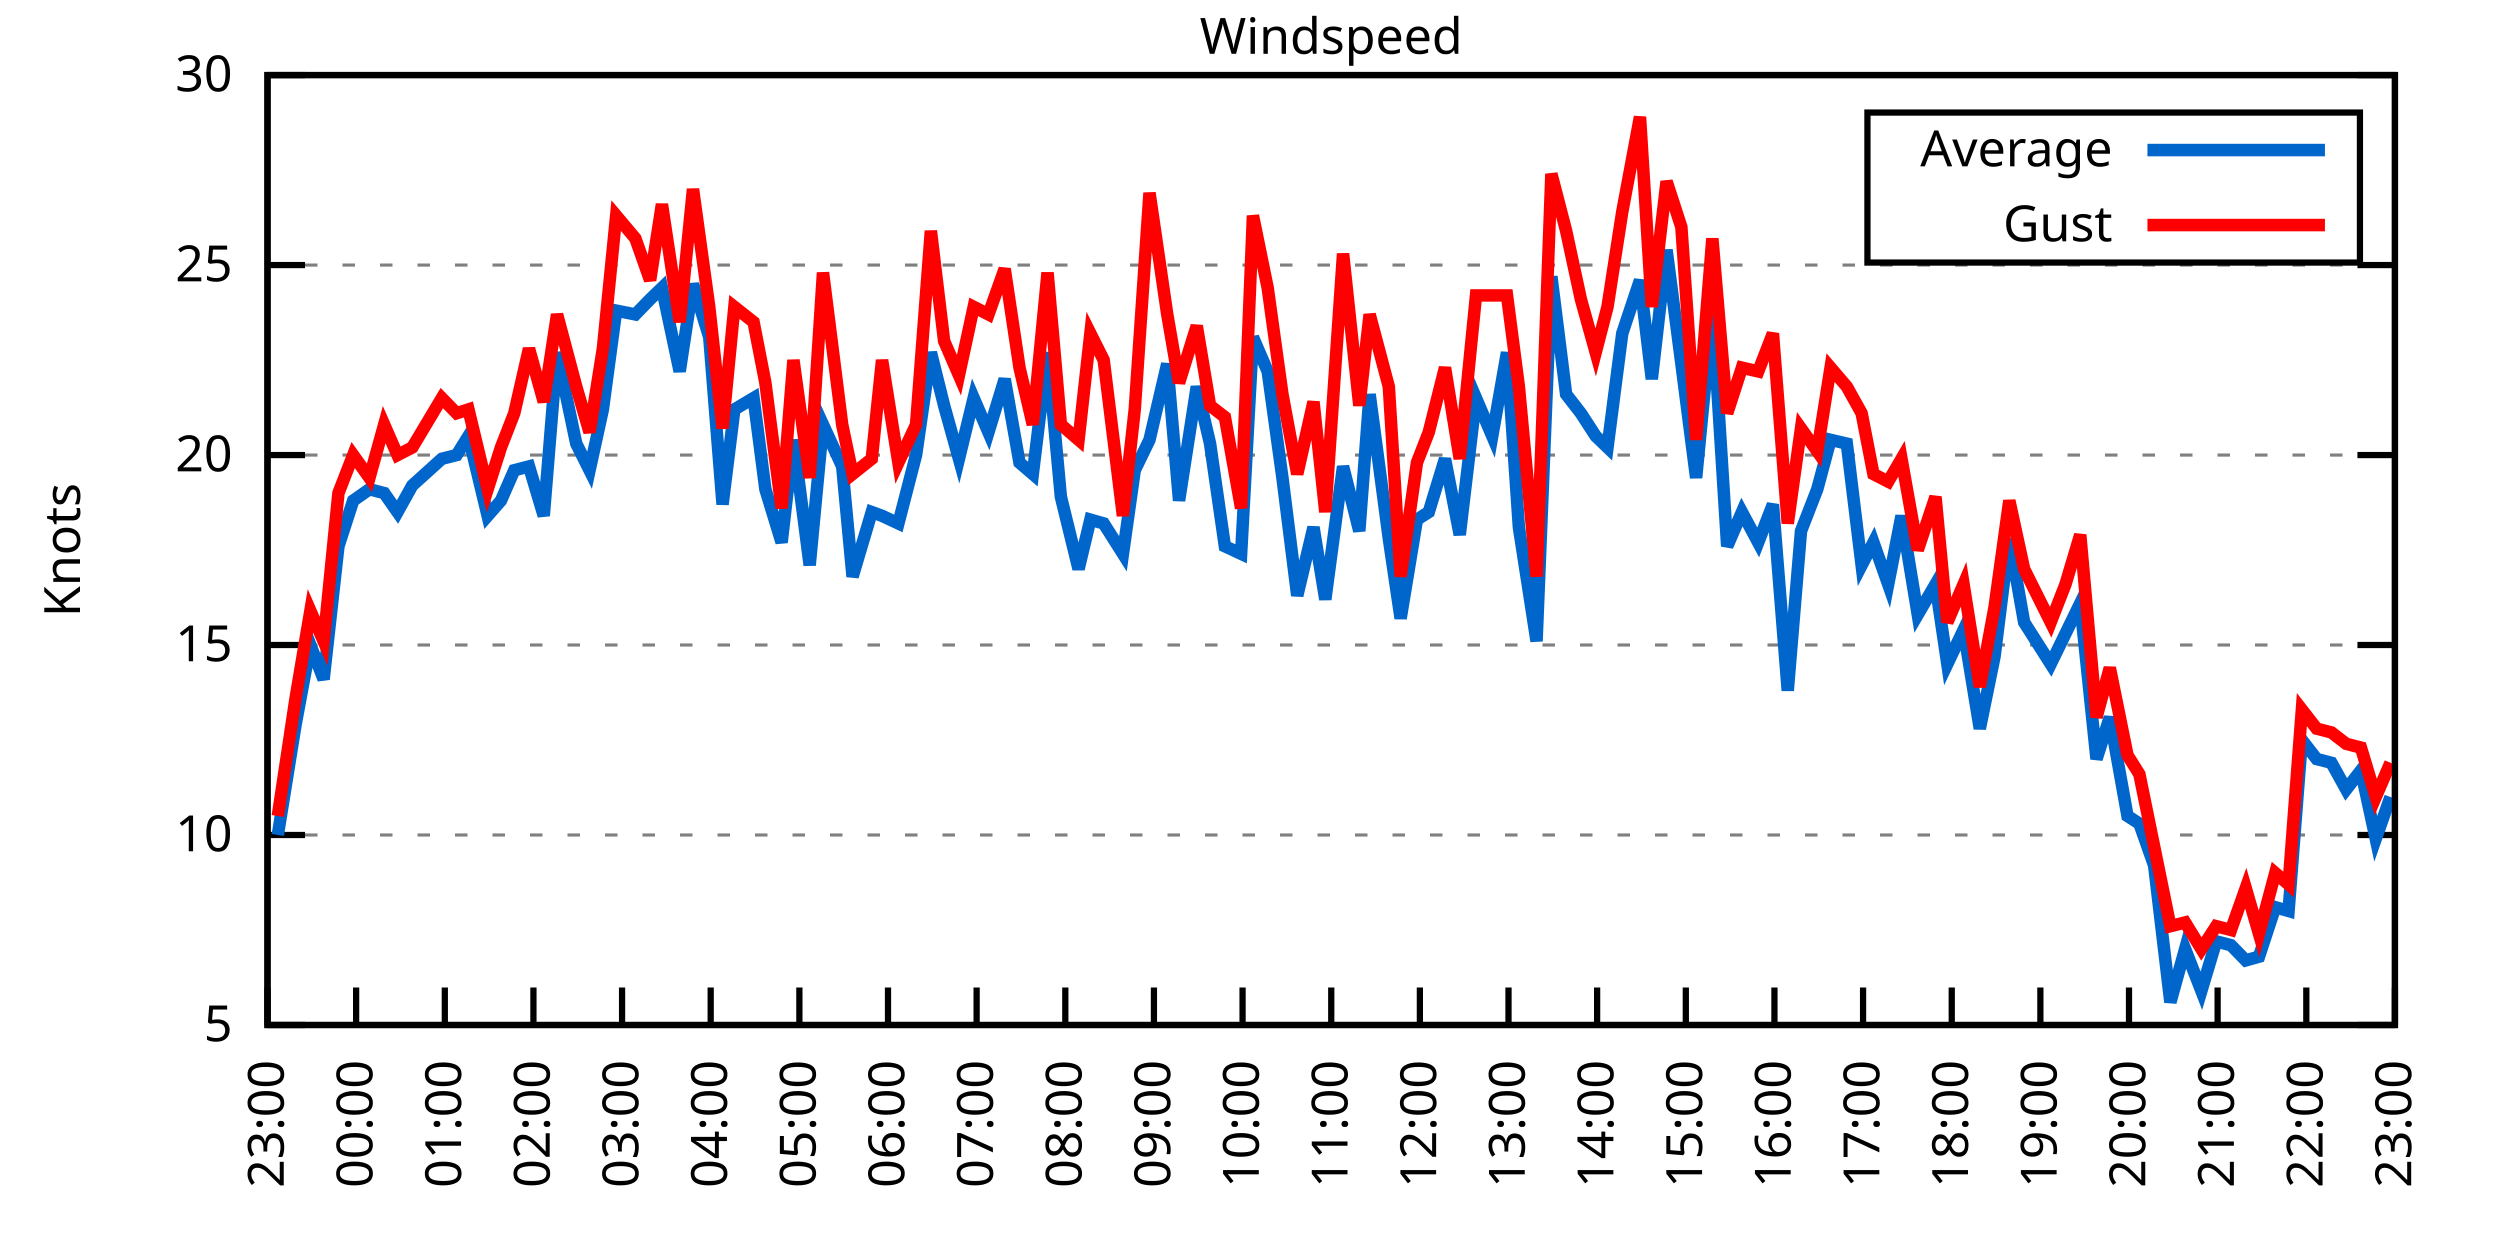
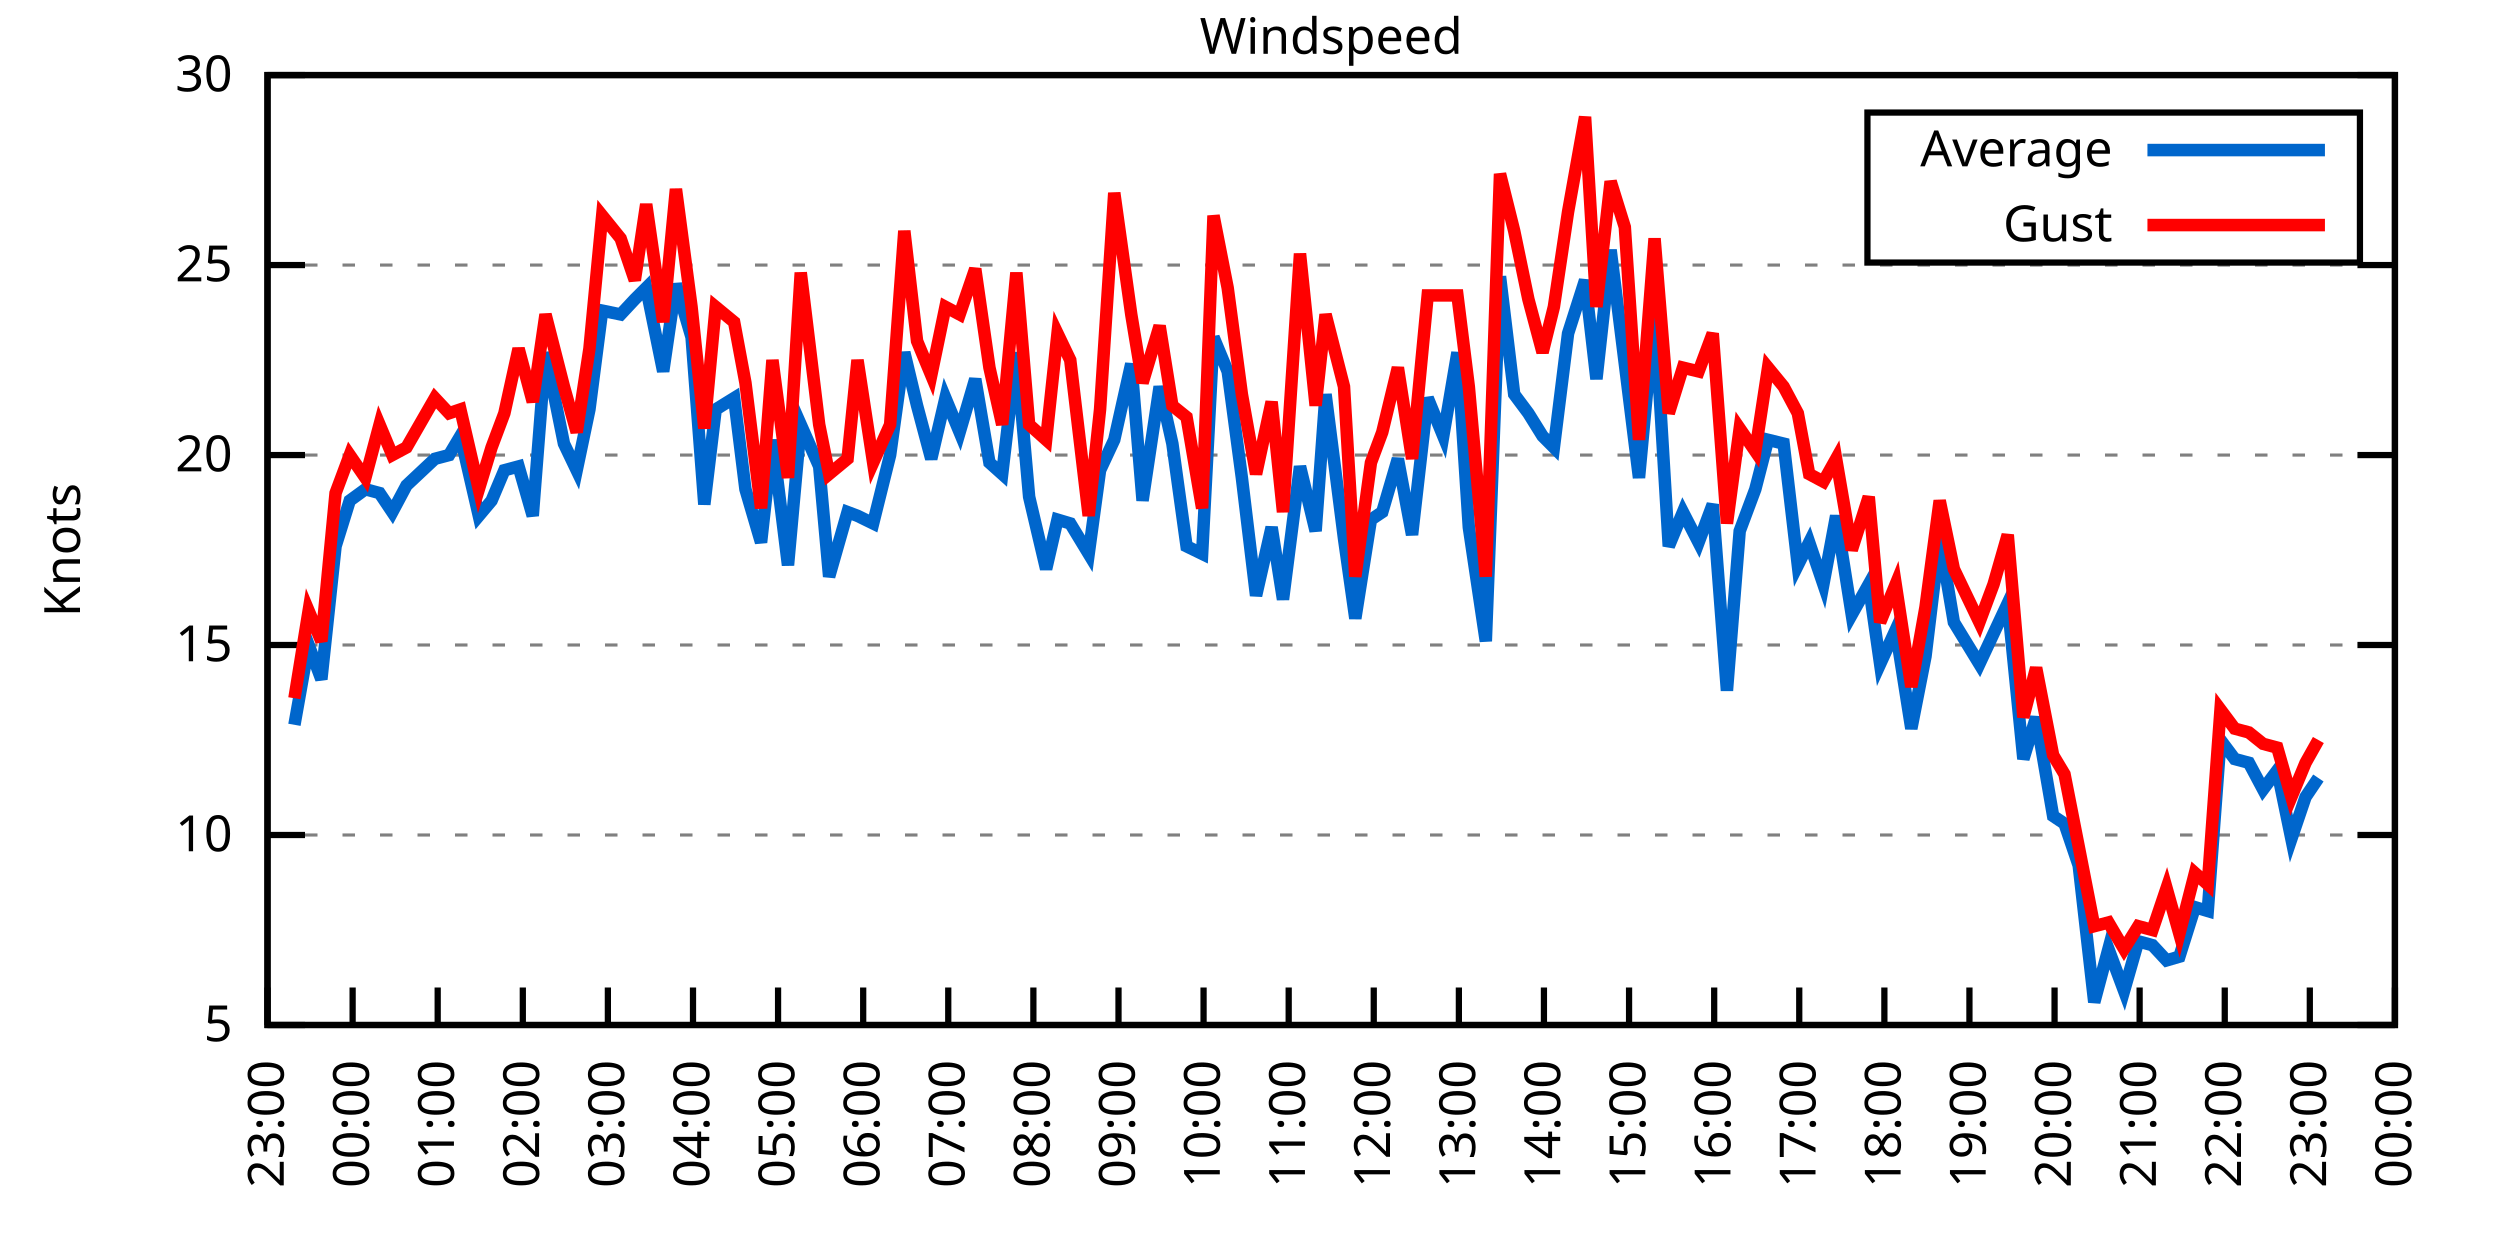
<svg xmlns="http://www.w3.org/2000/svg" xmlns:xlink="http://www.w3.org/1999/xlink" width="400" height="200" viewBox="0 0 400 200">
  <g id="gnuplot_canvas">
    <rect x="0" y="0" width="400" height="200" fill="none" />
    <defs>
      <circle id="gpDot" r="0.5" stroke-width="0.5" stroke="currentColor" />
      <path id="gpPt0" stroke-width="0.333" stroke="currentColor" d="M-1,0 h2 M0,-1 v2" />
      <path id="gpPt1" stroke-width="0.333" stroke="currentColor" d="M-1,-1 L1,1 M1,-1 L-1,1" />
      <path id="gpPt2" stroke-width="0.333" stroke="currentColor" d="M-1,0 L1,0 M0,-1 L0,1 M-1,-1 L1,1 M-1,1 L1,-1" />
      <rect id="gpPt3" stroke-width="0.333" stroke="currentColor" x="-1" y="-1" width="2" height="2" />
      <rect id="gpPt4" stroke-width="0.333" stroke="currentColor" fill="currentColor" x="-1" y="-1" width="2" height="2" />
      <circle id="gpPt5" stroke-width="0.333" stroke="currentColor" cx="0" cy="0" r="1" />
      <use xlink:href="#gpPt5" id="gpPt6" fill="currentColor" stroke="none" />
      <path id="gpPt7" stroke-width="0.333" stroke="currentColor" d="M0,-1.33 L-1.33,0.67 L1.33,0.67 z" />
      <use xlink:href="#gpPt7" id="gpPt8" fill="currentColor" stroke="none" />
      <use xlink:href="#gpPt7" id="gpPt9" stroke="currentColor" transform="rotate(180)" />
      <use xlink:href="#gpPt9" id="gpPt10" fill="currentColor" stroke="none" />
      <use xlink:href="#gpPt3" id="gpPt11" stroke="currentColor" transform="rotate(45)" />
      <use xlink:href="#gpPt11" id="gpPt12" fill="currentColor" stroke="none" />
      <path id="gpPt13" stroke-width="0.333" stroke="currentColor" d="M0,1.330 L1.265,0.411 L0.782,-1.067 L-0.782,-1.076 L-1.265,0.411 z" />
      <use xlink:href="#gpPt13" id="gpPt14" fill="currentColor" stroke="none" />
      <filter id="textbox" filterUnits="objectBoundingBox" x="0" y="0" height="1" width="1">
        <feFlood flood-color="white" flood-opacity="1" result="bgnd" />
        <feComposite in="SourceGraphic" in2="bgnd" operator="atop" />
      </filter>
      <filter id="greybox" filterUnits="objectBoundingBox" x="0" y="0" height="1" width="1">
        <feFlood flood-color="lightgrey" flood-opacity="1" result="grey" />
        <feComposite in="SourceGraphic" in2="grey" operator="atop" />
      </filter>
    </defs>
    <g fill="none" color="white" stroke="currentColor" stroke-width="1.00" stroke-linecap="butt" stroke-linejoin="miter">
</g>
    <g fill="none" color="black" stroke="currentColor" stroke-width="1.00" stroke-linecap="butt" stroke-linejoin="miter">
      <g stroke="none" shape-rendering="crispEdges">
        <polygon fill="rgb(255, 255, 255)" points="42.80,164.00 383.18,164.00 383.18,12.02 42.80,12.02 " />
      </g>
    </g>
    <g fill="none" color="black" stroke="currentColor" stroke-width="1.00" stroke-linecap="butt" stroke-linejoin="miter">
</g>
    <g fill="none" color="black" stroke="black" stroke-width="0.50" stroke-linecap="butt" stroke-linejoin="miter">
</g>
    <g fill="none" color="gray" stroke="currentColor" stroke-width="0.50" stroke-linecap="butt" stroke-linejoin="miter">
      <path stroke="gray" stroke-dasharray="2,4" class="gridline" d="M42.80,164.00 L383.19,164.00  " />
    </g>
    <g fill="none" color="gray" stroke="gray" stroke-width="1.00" stroke-linecap="butt" stroke-linejoin="miter">
</g>
    <g fill="none" color="black" stroke="currentColor" stroke-width="1.00" stroke-linecap="butt" stroke-linejoin="miter">
      <path stroke="black" d="M42.80,164.00 L48.80,164.00 M383.19,164.00 L377.19,164.00  " />
      <g transform="translate(37.20,166.60)" stroke="none" fill="black" font-family="Sans" font-size="8.00" text-anchor="end">
        <text>
          <tspan font-family="Sans"> 5</tspan>
        </text>
      </g>
    </g>
    <g fill="none" color="black" stroke="currentColor" stroke-width="1.00" stroke-linecap="butt" stroke-linejoin="miter">
</g>
    <g fill="none" color="black" stroke="black" stroke-width="0.50" stroke-linecap="butt" stroke-linejoin="miter">
</g>
    <g fill="none" color="gray" stroke="currentColor" stroke-width="0.50" stroke-linecap="butt" stroke-linejoin="miter">
      <path stroke="gray" stroke-dasharray="2,4" class="gridline" d="M42.80,133.60 L383.19,133.60  " />
    </g>
    <g fill="none" color="gray" stroke="gray" stroke-width="1.00" stroke-linecap="butt" stroke-linejoin="miter">
</g>
    <g fill="none" color="black" stroke="currentColor" stroke-width="1.00" stroke-linecap="butt" stroke-linejoin="miter">
      <path stroke="black" d="M42.80,133.60 L48.80,133.60 M383.19,133.60 L377.19,133.60  " />
      <g transform="translate(37.20,136.20)" stroke="none" fill="black" font-family="Sans" font-size="8.00" text-anchor="end">
        <text>
          <tspan font-family="Sans"> 10</tspan>
        </text>
      </g>
    </g>
    <g fill="none" color="black" stroke="currentColor" stroke-width="1.00" stroke-linecap="butt" stroke-linejoin="miter">
</g>
    <g fill="none" color="black" stroke="black" stroke-width="0.50" stroke-linecap="butt" stroke-linejoin="miter">
</g>
    <g fill="none" color="gray" stroke="currentColor" stroke-width="0.50" stroke-linecap="butt" stroke-linejoin="miter">
      <path stroke="gray" stroke-dasharray="2,4" class="gridline" d="M42.80,103.20 L383.19,103.20  " />
    </g>
    <g fill="none" color="gray" stroke="gray" stroke-width="1.00" stroke-linecap="butt" stroke-linejoin="miter">
</g>
    <g fill="none" color="black" stroke="currentColor" stroke-width="1.00" stroke-linecap="butt" stroke-linejoin="miter">
      <path stroke="black" d="M42.80,103.20 L48.80,103.20 M383.19,103.20 L377.19,103.20  " />
      <g transform="translate(37.20,105.80)" stroke="none" fill="black" font-family="Sans" font-size="8.00" text-anchor="end">
        <text>
          <tspan font-family="Sans"> 15</tspan>
        </text>
      </g>
    </g>
    <g fill="none" color="black" stroke="currentColor" stroke-width="1.00" stroke-linecap="butt" stroke-linejoin="miter">
</g>
    <g fill="none" color="black" stroke="black" stroke-width="0.50" stroke-linecap="butt" stroke-linejoin="miter">
</g>
    <g fill="none" color="gray" stroke="currentColor" stroke-width="0.50" stroke-linecap="butt" stroke-linejoin="miter">
      <path stroke="gray" stroke-dasharray="2,4" class="gridline" d="M42.80,72.81 L383.19,72.81  " />
    </g>
    <g fill="none" color="gray" stroke="gray" stroke-width="1.00" stroke-linecap="butt" stroke-linejoin="miter">
</g>
    <g fill="none" color="black" stroke="currentColor" stroke-width="1.00" stroke-linecap="butt" stroke-linejoin="miter">
      <path stroke="black" d="M42.80,72.81 L48.80,72.81 M383.19,72.81 L377.19,72.81  " />
      <g transform="translate(37.20,75.41)" stroke="none" fill="black" font-family="Sans" font-size="8.00" text-anchor="end">
        <text>
          <tspan font-family="Sans"> 20</tspan>
        </text>
      </g>
    </g>
    <g fill="none" color="black" stroke="currentColor" stroke-width="1.00" stroke-linecap="butt" stroke-linejoin="miter">
</g>
    <g fill="none" color="black" stroke="black" stroke-width="0.50" stroke-linecap="butt" stroke-linejoin="miter">
</g>
    <g fill="none" color="gray" stroke="currentColor" stroke-width="0.50" stroke-linecap="butt" stroke-linejoin="miter">
      <path stroke="gray" stroke-dasharray="2,4" class="gridline" d="M42.80,42.41 L383.19,42.41  " />
    </g>
    <g fill="none" color="gray" stroke="gray" stroke-width="1.00" stroke-linecap="butt" stroke-linejoin="miter">
</g>
    <g fill="none" color="black" stroke="currentColor" stroke-width="1.00" stroke-linecap="butt" stroke-linejoin="miter">
      <path stroke="black" d="M42.80,42.41 L48.80,42.41 M383.19,42.41 L377.19,42.41  " />
      <g transform="translate(37.20,45.01)" stroke="none" fill="black" font-family="Sans" font-size="8.00" text-anchor="end">
        <text>
          <tspan font-family="Sans"> 25</tspan>
        </text>
      </g>
    </g>
    <g fill="none" color="black" stroke="currentColor" stroke-width="1.00" stroke-linecap="butt" stroke-linejoin="miter">
</g>
    <g fill="none" color="black" stroke="black" stroke-width="0.50" stroke-linecap="butt" stroke-linejoin="miter">
</g>
    <g fill="none" color="gray" stroke="currentColor" stroke-width="0.50" stroke-linecap="butt" stroke-linejoin="miter">
      <path stroke="gray" stroke-dasharray="2,4" class="gridline" d="M42.80,12.01 L383.19,12.01  " />
    </g>
    <g fill="none" color="gray" stroke="gray" stroke-width="1.00" stroke-linecap="butt" stroke-linejoin="miter">
</g>
    <g fill="none" color="black" stroke="currentColor" stroke-width="1.00" stroke-linecap="butt" stroke-linejoin="miter">
      <path stroke="black" d="M42.80,12.01 L48.80,12.01 M383.19,12.01 L377.19,12.01  " />
      <g transform="translate(37.20,14.61)" stroke="none" fill="black" font-family="Sans" font-size="8.00" text-anchor="end">
        <text>
          <tspan font-family="Sans"> 30</tspan>
        </text>
      </g>
    </g>
    <g fill="none" color="black" stroke="currentColor" stroke-width="1.00" stroke-linecap="butt" stroke-linejoin="miter">
      <path stroke="black" d="M42.80,164.00 L42.80,158.00  " />
      <g transform="translate(45.40,169.60) rotate(270.00)" stroke="none" fill="black" font-family="Sans" font-size="8.00" text-anchor="end">
        <text>
          <tspan font-family="Sans">23:00</tspan>
        </text>
      </g>
    </g>
    <g fill="none" color="black" stroke="currentColor" stroke-width="1.00" stroke-linecap="butt" stroke-linejoin="miter">
-       <path stroke="black" d="M56.98,164.00 L56.98,158.00  " />
-       <g transform="translate(59.58,169.60) rotate(270.00)" stroke="none" fill="black" font-family="Sans" font-size="8.00" text-anchor="end">
+       <path stroke="black" d="M56.42,164.00 L56.42,158.00  " />
+       <g transform="translate(59.02,169.60) rotate(270.00)" stroke="none" fill="black" font-family="Sans" font-size="8.00" text-anchor="end">
        <text>
          <tspan font-family="Sans">00:00</tspan>
        </text>
      </g>
    </g>
    <g fill="none" color="black" stroke="currentColor" stroke-width="1.00" stroke-linecap="butt" stroke-linejoin="miter">
-       <path stroke="black" d="M71.17,164.00 L71.17,158.00  " />
-       <g transform="translate(73.77,169.60) rotate(270.00)" stroke="none" fill="black" font-family="Sans" font-size="8.00" text-anchor="end">
+       <path stroke="black" d="M70.03,164.00 L70.03,158.00  " />
+       <g transform="translate(72.63,169.60) rotate(270.00)" stroke="none" fill="black" font-family="Sans" font-size="8.00" text-anchor="end">
        <text>
          <tspan font-family="Sans">01:00</tspan>
        </text>
      </g>
    </g>
    <g fill="none" color="black" stroke="currentColor" stroke-width="1.00" stroke-linecap="butt" stroke-linejoin="miter">
-       <path stroke="black" d="M85.35,164.00 L85.35,158.00  " />
-       <g transform="translate(87.95,169.60) rotate(270.00)" stroke="none" fill="black" font-family="Sans" font-size="8.00" text-anchor="end">
+       <path stroke="black" d="M83.65,164.00 L83.65,158.00  " />
+       <g transform="translate(86.25,169.60) rotate(270.00)" stroke="none" fill="black" font-family="Sans" font-size="8.00" text-anchor="end">
        <text>
          <tspan font-family="Sans">02:00</tspan>
        </text>
      </g>
    </g>
    <g fill="none" color="black" stroke="currentColor" stroke-width="1.00" stroke-linecap="butt" stroke-linejoin="miter">
-       <path stroke="black" d="M99.53,164.00 L99.53,158.00  " />
-       <g transform="translate(102.13,169.60) rotate(270.00)" stroke="none" fill="black" font-family="Sans" font-size="8.00" text-anchor="end">
+       <path stroke="black" d="M97.26,164.00 L97.26,158.00  " />
+       <g transform="translate(99.86,169.60) rotate(270.00)" stroke="none" fill="black" font-family="Sans" font-size="8.00" text-anchor="end">
        <text>
          <tspan font-family="Sans">03:00</tspan>
        </text>
      </g>
    </g>
    <g fill="none" color="black" stroke="currentColor" stroke-width="1.00" stroke-linecap="butt" stroke-linejoin="miter">
-       <path stroke="black" d="M113.71,164.00 L113.71,158.00  " />
-       <g transform="translate(116.31,169.60) rotate(270.00)" stroke="none" fill="black" font-family="Sans" font-size="8.00" text-anchor="end">
+       <path stroke="black" d="M110.88,164.00 L110.88,158.00  " />
+       <g transform="translate(113.48,169.60) rotate(270.00)" stroke="none" fill="black" font-family="Sans" font-size="8.00" text-anchor="end">
        <text>
          <tspan font-family="Sans">04:00</tspan>
        </text>
      </g>
    </g>
    <g fill="none" color="black" stroke="currentColor" stroke-width="1.00" stroke-linecap="butt" stroke-linejoin="miter">
-       <path stroke="black" d="M127.90,164.00 L127.90,158.00  " />
-       <g transform="translate(130.50,169.60) rotate(270.00)" stroke="none" fill="black" font-family="Sans" font-size="8.00" text-anchor="end">
+       <path stroke="black" d="M124.49,164.00 L124.49,158.00  " />
+       <g transform="translate(127.09,169.60) rotate(270.00)" stroke="none" fill="black" font-family="Sans" font-size="8.00" text-anchor="end">
        <text>
          <tspan font-family="Sans">05:00</tspan>
        </text>
      </g>
    </g>
    <g fill="none" color="black" stroke="currentColor" stroke-width="1.00" stroke-linecap="butt" stroke-linejoin="miter">
-       <path stroke="black" d="M142.08,164.00 L142.08,158.00  " />
-       <g transform="translate(144.68,169.60) rotate(270.00)" stroke="none" fill="black" font-family="Sans" font-size="8.00" text-anchor="end">
+       <path stroke="black" d="M138.11,164.00 L138.11,158.00  " />
+       <g transform="translate(140.71,169.60) rotate(270.00)" stroke="none" fill="black" font-family="Sans" font-size="8.00" text-anchor="end">
        <text>
          <tspan font-family="Sans">06:00</tspan>
        </text>
      </g>
    </g>
    <g fill="none" color="black" stroke="currentColor" stroke-width="1.00" stroke-linecap="butt" stroke-linejoin="miter">
-       <path stroke="black" d="M156.26,164.00 L156.26,158.00  " />
-       <g transform="translate(158.86,169.60) rotate(270.00)" stroke="none" fill="black" font-family="Sans" font-size="8.00" text-anchor="end">
+       <path stroke="black" d="M151.72,164.00 L151.72,158.00  " />
+       <g transform="translate(154.32,169.60) rotate(270.00)" stroke="none" fill="black" font-family="Sans" font-size="8.00" text-anchor="end">
        <text>
          <tspan font-family="Sans">07:00</tspan>
        </text>
      </g>
    </g>
    <g fill="none" color="black" stroke="currentColor" stroke-width="1.00" stroke-linecap="butt" stroke-linejoin="miter">
-       <path stroke="black" d="M170.45,164.00 L170.45,158.00  " />
-       <g transform="translate(173.05,169.60) rotate(270.00)" stroke="none" fill="black" font-family="Sans" font-size="8.00" text-anchor="end">
+       <path stroke="black" d="M165.34,164.00 L165.34,158.00  " />
+       <g transform="translate(167.94,169.60) rotate(270.00)" stroke="none" fill="black" font-family="Sans" font-size="8.00" text-anchor="end">
        <text>
          <tspan font-family="Sans">08:00</tspan>
        </text>
      </g>
    </g>
    <g fill="none" color="black" stroke="currentColor" stroke-width="1.00" stroke-linecap="butt" stroke-linejoin="miter">
-       <path stroke="black" d="M184.63,164.00 L184.63,158.00  " />
-       <g transform="translate(187.23,169.60) rotate(270.00)" stroke="none" fill="black" font-family="Sans" font-size="8.00" text-anchor="end">
+       <path stroke="black" d="M178.96,164.00 L178.96,158.00  " />
+       <g transform="translate(181.56,169.60) rotate(270.00)" stroke="none" fill="black" font-family="Sans" font-size="8.00" text-anchor="end">
        <text>
          <tspan font-family="Sans">09:00</tspan>
        </text>
      </g>
    </g>
    <g fill="none" color="black" stroke="currentColor" stroke-width="1.00" stroke-linecap="butt" stroke-linejoin="miter">
-       <path stroke="black" d="M198.81,164.00 L198.81,158.00  " />
-       <g transform="translate(201.41,169.60) rotate(270.00)" stroke="none" fill="black" font-family="Sans" font-size="8.00" text-anchor="end">
+       <path stroke="black" d="M192.57,164.00 L192.57,158.00  " />
+       <g transform="translate(195.17,169.60) rotate(270.00)" stroke="none" fill="black" font-family="Sans" font-size="8.00" text-anchor="end">
        <text>
          <tspan font-family="Sans">10:00</tspan>
        </text>
      </g>
    </g>
    <g fill="none" color="black" stroke="currentColor" stroke-width="1.00" stroke-linecap="butt" stroke-linejoin="miter">
-       <path stroke="black" d="M213.00,164.00 L213.00,158.00  " />
-       <g transform="translate(215.60,169.60) rotate(270.00)" stroke="none" fill="black" font-family="Sans" font-size="8.00" text-anchor="end">
+       <path stroke="black" d="M206.19,164.00 L206.19,158.00  " />
+       <g transform="translate(208.79,169.60) rotate(270.00)" stroke="none" fill="black" font-family="Sans" font-size="8.00" text-anchor="end">
        <text>
          <tspan font-family="Sans">11:00</tspan>
        </text>
      </g>
    </g>
    <g fill="none" color="black" stroke="currentColor" stroke-width="1.00" stroke-linecap="butt" stroke-linejoin="miter">
-       <path stroke="black" d="M227.18,164.00 L227.18,158.00  " />
-       <g transform="translate(229.78,169.60) rotate(270.00)" stroke="none" fill="black" font-family="Sans" font-size="8.00" text-anchor="end">
+       <path stroke="black" d="M219.80,164.00 L219.80,158.00  " />
+       <g transform="translate(222.40,169.60) rotate(270.00)" stroke="none" fill="black" font-family="Sans" font-size="8.00" text-anchor="end">
        <text>
          <tspan font-family="Sans">12:00</tspan>
        </text>
      </g>
    </g>
    <g fill="none" color="black" stroke="currentColor" stroke-width="1.00" stroke-linecap="butt" stroke-linejoin="miter">
-       <path stroke="black" d="M241.36,164.00 L241.36,158.00  " />
-       <g transform="translate(243.96,169.60) rotate(270.00)" stroke="none" fill="black" font-family="Sans" font-size="8.00" text-anchor="end">
+       <path stroke="black" d="M233.42,164.00 L233.42,158.00  " />
+       <g transform="translate(236.02,169.60) rotate(270.00)" stroke="none" fill="black" font-family="Sans" font-size="8.00" text-anchor="end">
        <text>
          <tspan font-family="Sans">13:00</tspan>
        </text>
      </g>
    </g>
    <g fill="none" color="black" stroke="currentColor" stroke-width="1.00" stroke-linecap="butt" stroke-linejoin="miter">
-       <path stroke="black" d="M255.54,164.00 L255.54,158.00  " />
-       <g transform="translate(258.14,169.60) rotate(270.00)" stroke="none" fill="black" font-family="Sans" font-size="8.00" text-anchor="end">
+       <path stroke="black" d="M247.03,164.00 L247.03,158.00  " />
+       <g transform="translate(249.63,169.60) rotate(270.00)" stroke="none" fill="black" font-family="Sans" font-size="8.00" text-anchor="end">
        <text>
          <tspan font-family="Sans">14:00</tspan>
        </text>
      </g>
    </g>
    <g fill="none" color="black" stroke="currentColor" stroke-width="1.00" stroke-linecap="butt" stroke-linejoin="miter">
-       <path stroke="black" d="M269.73,164.00 L269.73,158.00  " />
-       <g transform="translate(272.33,169.60) rotate(270.00)" stroke="none" fill="black" font-family="Sans" font-size="8.00" text-anchor="end">
+       <path stroke="black" d="M260.65,164.00 L260.65,158.00  " />
+       <g transform="translate(263.25,169.60) rotate(270.00)" stroke="none" fill="black" font-family="Sans" font-size="8.00" text-anchor="end">
        <text>
          <tspan font-family="Sans">15:00</tspan>
        </text>
      </g>
    </g>
    <g fill="none" color="black" stroke="currentColor" stroke-width="1.00" stroke-linecap="butt" stroke-linejoin="miter">
-       <path stroke="black" d="M283.91,164.00 L283.91,158.00  " />
-       <g transform="translate(286.51,169.60) rotate(270.00)" stroke="none" fill="black" font-family="Sans" font-size="8.00" text-anchor="end">
+       <path stroke="black" d="M274.27,164.00 L274.27,158.00  " />
+       <g transform="translate(276.87,169.60) rotate(270.00)" stroke="none" fill="black" font-family="Sans" font-size="8.00" text-anchor="end">
        <text>
          <tspan font-family="Sans">16:00</tspan>
        </text>
      </g>
    </g>
    <g fill="none" color="black" stroke="currentColor" stroke-width="1.00" stroke-linecap="butt" stroke-linejoin="miter">
-       <path stroke="black" d="M298.09,164.00 L298.09,158.00  " />
-       <g transform="translate(300.69,169.60) rotate(270.00)" stroke="none" fill="black" font-family="Sans" font-size="8.00" text-anchor="end">
+       <path stroke="black" d="M287.88,164.00 L287.88,158.00  " />
+       <g transform="translate(290.48,169.60) rotate(270.00)" stroke="none" fill="black" font-family="Sans" font-size="8.00" text-anchor="end">
        <text>
          <tspan font-family="Sans">17:00</tspan>
        </text>
      </g>
    </g>
    <g fill="none" color="black" stroke="currentColor" stroke-width="1.00" stroke-linecap="butt" stroke-linejoin="miter">
-       <path stroke="black" d="M312.28,164.00 L312.28,158.00  " />
-       <g transform="translate(314.88,169.60) rotate(270.00)" stroke="none" fill="black" font-family="Sans" font-size="8.00" text-anchor="end">
+       <path stroke="black" d="M301.50,164.00 L301.50,158.00  " />
+       <g transform="translate(304.10,169.60) rotate(270.00)" stroke="none" fill="black" font-family="Sans" font-size="8.00" text-anchor="end">
        <text>
          <tspan font-family="Sans">18:00</tspan>
        </text>
      </g>
    </g>
    <g fill="none" color="black" stroke="currentColor" stroke-width="1.00" stroke-linecap="butt" stroke-linejoin="miter">
-       <path stroke="black" d="M326.46,164.00 L326.46,158.00  " />
-       <g transform="translate(329.06,169.60) rotate(270.00)" stroke="none" fill="black" font-family="Sans" font-size="8.00" text-anchor="end">
+       <path stroke="black" d="M315.11,164.00 L315.11,158.00  " />
+       <g transform="translate(317.71,169.60) rotate(270.00)" stroke="none" fill="black" font-family="Sans" font-size="8.00" text-anchor="end">
        <text>
          <tspan font-family="Sans">19:00</tspan>
        </text>
      </g>
    </g>
    <g fill="none" color="black" stroke="currentColor" stroke-width="1.00" stroke-linecap="butt" stroke-linejoin="miter">
-       <path stroke="black" d="M340.64,164.00 L340.64,158.00  " />
-       <g transform="translate(343.24,169.60) rotate(270.00)" stroke="none" fill="black" font-family="Sans" font-size="8.00" text-anchor="end">
+       <path stroke="black" d="M328.73,164.00 L328.73,158.00  " />
+       <g transform="translate(331.33,169.60) rotate(270.00)" stroke="none" fill="black" font-family="Sans" font-size="8.00" text-anchor="end">
        <text>
          <tspan font-family="Sans">20:00</tspan>
        </text>
      </g>
    </g>
    <g fill="none" color="black" stroke="currentColor" stroke-width="1.00" stroke-linecap="butt" stroke-linejoin="miter">
-       <path stroke="black" d="M354.82,164.00 L354.82,158.00  " />
-       <g transform="translate(357.42,169.60) rotate(270.00)" stroke="none" fill="black" font-family="Sans" font-size="8.00" text-anchor="end">
+       <path stroke="black" d="M342.34,164.00 L342.34,158.00  " />
+       <g transform="translate(344.94,169.60) rotate(270.00)" stroke="none" fill="black" font-family="Sans" font-size="8.00" text-anchor="end">
        <text>
          <tspan font-family="Sans">21:00</tspan>
        </text>
      </g>
    </g>
    <g fill="none" color="black" stroke="currentColor" stroke-width="1.00" stroke-linecap="butt" stroke-linejoin="miter">
-       <path stroke="black" d="M369.01,164.00 L369.01,158.00  " />
-       <g transform="translate(371.61,169.60) rotate(270.00)" stroke="none" fill="black" font-family="Sans" font-size="8.00" text-anchor="end">
+       <path stroke="black" d="M355.96,164.00 L355.96,158.00  " />
+       <g transform="translate(358.56,169.60) rotate(270.00)" stroke="none" fill="black" font-family="Sans" font-size="8.00" text-anchor="end">
        <text>
          <tspan font-family="Sans">22:00</tspan>
+         </text>
+       </g>
+     </g>
+     <g fill="none" color="black" stroke="currentColor" stroke-width="1.00" stroke-linecap="butt" stroke-linejoin="miter">
+       <path stroke="black" d="M369.57,164.00 L369.57,158.00  " />
+       <g transform="translate(372.17,169.60) rotate(270.00)" stroke="none" fill="black" font-family="Sans" font-size="8.00" text-anchor="end">
+         <text>
+           <tspan font-family="Sans">23:00</tspan>
        </text>
      </g>
    </g>
    <g fill="none" color="black" stroke="currentColor" stroke-width="1.00" stroke-linecap="butt" stroke-linejoin="miter">
      <path stroke="black" d="M383.19,164.00 L383.19,158.00  " />
      <g transform="translate(385.79,169.60) rotate(270.00)" stroke="none" fill="black" font-family="Sans" font-size="8.00" text-anchor="end">
        <text>
-           <tspan font-family="Sans">23:00</tspan>
+           <tspan font-family="Sans">00:00</tspan>
        </text>
      </g>
    </g>
    <g fill="none" color="black" stroke="currentColor" stroke-width="1.00" stroke-linecap="butt" stroke-linejoin="miter">
</g>
    <g fill="none" color="black" stroke="currentColor" stroke-width="1.00" stroke-linecap="butt" stroke-linejoin="miter">
      <path stroke="black" d="M42.80,12.01 L42.80,164.00 L383.19,164.00 L383.19,12.01 L42.80,12.01 Z  " />
    </g>
    <g fill="none" color="black" stroke="currentColor" stroke-width="1.00" stroke-linecap="butt" stroke-linejoin="miter">
</g>
    <g fill="none" color="black" stroke="currentColor" stroke-width="1.00" stroke-linecap="butt" stroke-linejoin="miter">
      <path stroke="black" d="M298.79,42.01 L298.79,18.01 L377.59,18.01 L377.59,42.01 L298.79,42.01 Z  " />
    </g>
    <g id="Windspeed_plot_1">
      <g fill="none" color="white" stroke="black" stroke-width="2.00" stroke-linecap="butt" stroke-linejoin="miter">
</g>
      <g fill="none" color="black" stroke="currentColor" stroke-width="2.00" stroke-linecap="butt" stroke-linejoin="miter">
        <g transform="translate(337.99,26.61)" stroke="none" fill="black" font-family="Sans" font-size="8.00" text-anchor="end">
          <text>
            <tspan font-family="Sans">Average</tspan>
          </text>
        </g>
      </g>
      <g fill="none" color="black" stroke="currentColor" stroke-width="2.00" stroke-linecap="butt" stroke-linejoin="miter">
-         <path stroke="rgb(  0, 102, 204)" d="M343.59,24.01 L371.99,24.01 M44.45,133.60 L47.29,115.97 L49.66,103.20 L51.78,108.68 L54.15,87.40 L56.51,80.10   L59.11,78.28 L61.47,78.89 L63.60,81.93 L65.97,77.67 L70.69,73.41 L73.06,72.81 L74.95,69.77 L78.02,82.53   L80.15,80.10 L82.28,75.24 L84.64,74.63 L87.00,82.53 L89.13,56.39 L92.20,70.98 L94.33,75.24 L96.46,65.51   L98.59,49.70 L101.66,50.31 L104.02,47.88 L105.91,46.06 L108.75,59.43 L110.88,45.45 L113.48,53.96 L115.61,80.71   L117.50,65.51 L120.57,63.69 L122.46,78.28 L125.06,86.79 L126.95,70.37 L129.55,90.44 L131.68,67.94 L134.75,74.63   L136.41,92.26 L139.48,81.93 L141.13,82.53 L143.74,83.75 L146.57,72.81 L148.94,56.39 L151.06,64.90 L153.43,73.41   L155.79,63.69 L158.15,69.16 L160.75,60.65 L163.12,74.02 L165.25,75.85 L167.61,56.39 L169.74,79.49 L172.57,91.04   L174.46,83.14 L176.59,83.75 L179.67,88.61 L181.56,75.24 L183.92,70.37 L186.76,58.21 L188.65,80.10 L191.48,61.86   L193.61,70.98 L195.98,87.40 L198.58,88.61 L200.47,53.96 L202.83,59.43 L205.19,76.45 L207.56,95.30 L210.16,84.36   L212.05,95.91 L214.89,74.63 L217.49,84.97 L219.14,63.08 L222.21,86.18 L224.10,98.95 L226.71,83.14 L228.60,81.93   L231.20,73.41 L233.56,85.57 L236.16,63.69 L238.76,69.77 L241.12,56.39 L243.02,84.36 L245.85,102.60 L248.22,44.23   L250.58,63.08 L252.94,66.12 L255.31,69.77 L257.20,71.59 L259.56,53.35 L262.40,44.84 L264.29,60.65 L266.65,39.98   L269.02,58.21 L271.38,76.45 L273.98,49.70 L276.35,87.40 L278.71,81.93 L281.31,86.79 L283.67,80.71 L286.04,110.50   L288.16,84.97 L290.76,78.28 L292.89,70.37 L295.49,70.98 L297.86,90.44 L299.75,86.79 L302.11,93.48 L304.24,82.53   L306.84,98.34 L309.68,93.48 L311.57,106.24 L314.17,100.77 L316.77,116.58 L319.13,105.03 L321.49,86.18 L323.86,99.56   L328.11,106.24 L330.48,101.38 L332.84,96.52 L335.44,121.44 L337.57,114.76 L340.40,130.56 L342.30,131.78 L344.66,138.47   L347.26,160.35 L349.62,151.84 L352.22,158.53 L354.59,150.62 L356.95,151.23 L359.32,153.66 L361.44,153.06 L364.04,145.15   L366.17,145.76 L368.30,118.40 L370.66,121.44 L373.03,122.05 L375.39,126.31 L377.75,123.27 L380.12,134.21 L382.48,127.52    " />
+         <path stroke="rgb(  0, 102, 204)" d="M343.59,24.01 L371.99,24.01 M47.11,115.97 L49.38,103.20 L51.42,108.68 L53.69,87.40 L55.96,80.10 L58.46,78.28   L60.73,78.89 L62.77,81.93 L65.04,77.67 L69.58,73.41 L71.85,72.81 L73.66,69.77 L76.61,82.53 L78.65,80.10   L80.70,75.24 L82.97,74.63 L85.24,82.53 L87.28,56.39 L90.23,70.98 L92.27,75.24 L94.31,65.51 L96.35,49.70   L99.30,50.31 L101.57,47.88 L103.39,46.06 L106.11,59.43 L108.15,45.45 L110.65,53.96 L112.69,80.71 L114.51,65.51   L117.46,63.69 L119.27,78.28 L121.77,86.79 L123.59,70.37 L126.08,90.44 L128.12,67.94 L131.07,74.63 L132.66,92.26   L135.61,81.93 L137.20,82.53 L139.70,83.75 L142.42,72.81 L144.69,56.39 L146.73,64.90 L149.00,73.41 L151.27,63.69   L153.54,69.16 L156.04,60.65 L158.31,74.02 L160.35,75.85 L162.62,56.39 L164.66,79.49 L167.38,91.04 L169.20,83.14   L171.24,83.75 L174.19,88.61 L176.01,75.24 L178.28,70.37 L181.00,58.21 L182.81,80.10 L185.54,61.86 L187.58,70.98   L189.85,87.40 L192.34,88.61 L194.16,53.96 L196.43,59.43 L198.70,76.45 L200.97,95.30 L203.46,84.36 L205.28,95.91   L208.00,74.63 L210.50,84.97 L212.09,63.08 L215.04,86.18 L216.85,98.95 L219.35,83.14 L221.16,81.93 L223.66,73.41   L225.93,85.57 L228.43,63.69 L230.92,69.77 L233.19,56.39 L235.01,84.36 L237.73,102.60 L240.00,44.23 L242.27,63.08   L244.54,66.12 L246.81,69.77 L248.62,71.59 L250.89,53.35 L253.61,44.84 L255.43,60.65 L257.70,39.98 L259.97,58.21   L262.24,76.45 L264.73,49.70 L267.00,87.40 L269.27,81.93 L271.77,86.79 L274.04,80.71 L276.31,110.50 L278.35,84.97   L280.85,78.28 L282.89,70.37 L285.38,70.98 L287.65,90.44 L289.47,86.79 L291.74,93.48 L293.78,82.53 L296.28,98.34   L299.00,93.48 L300.82,106.24 L303.31,100.77 L305.81,116.58 L308.08,105.03 L310.35,86.18 L312.62,99.56 L316.70,106.24   L318.97,101.38 L321.24,96.52 L323.74,121.44 L325.78,114.76 L328.50,130.56 L330.32,131.78 L332.59,138.47 L335.08,160.35   L337.35,151.84 L339.85,158.53 L342.12,150.62 L344.39,151.23 L346.65,153.66 L348.70,153.06 L351.19,145.15 L353.24,145.76   L355.28,118.40 L357.55,121.44 L359.82,122.05 L362.09,126.31 L364.36,123.27 L366.62,134.21 L368.89,127.52 L370.94,124.48    " />
      </g>
    </g>
    <g id="Windspeed_plot_2">
      <g fill="none" color="black" stroke="currentColor" stroke-width="2.00" stroke-linecap="butt" stroke-linejoin="miter">
        <g transform="translate(337.99,38.61)" stroke="none" fill="black" font-family="Sans" font-size="8.00" text-anchor="end">
          <text>
            <tspan font-family="Sans">Gust</tspan>
          </text>
        </g>
      </g>
      <g fill="none" color="black" stroke="currentColor" stroke-width="2.00" stroke-linecap="butt" stroke-linejoin="miter">
-         <path stroke="rgb(255,   0,   0)" d="M343.59,36.01 L371.99,36.01 M44.45,130.56 L47.29,111.72 L49.66,97.73 L51.78,102.60 L54.15,78.89 L56.51,72.81   L59.11,76.45 L61.47,67.94 L63.60,72.81 L65.97,71.59 L70.69,63.69 L73.06,66.12 L74.95,65.51 L78.02,78.28   L80.15,71.59 L82.28,66.12 L84.64,55.78 L87.00,64.29 L89.13,50.31 L92.20,61.86 L94.33,69.16 L96.46,55.78   L98.59,34.50 L101.66,38.15 L104.02,44.84 L105.91,32.68 L108.75,51.53 L110.88,30.25 L113.48,49.10 L115.61,68.55   L117.50,49.10 L120.57,51.53 L122.46,61.25 L125.06,81.32 L126.95,57.61 L129.55,76.45 L131.68,43.62 L134.75,67.94   L136.41,75.85 L139.48,73.41 L141.13,57.61 L143.74,74.02 L146.57,67.94 L148.94,36.94 L151.06,54.57 L153.43,60.04   L155.79,49.10 L158.15,50.31 L160.75,43.02 L163.12,58.82 L165.25,67.94 L167.61,43.62 L169.74,67.94 L172.57,70.37   L174.46,53.35 L176.59,57.61 L179.67,82.53 L181.56,65.51 L183.92,30.86 L186.76,50.31 L188.65,61.25 L191.48,52.14   L193.61,64.90 L195.98,66.73 L198.58,81.32 L200.47,34.50 L202.83,46.06 L205.19,63.08 L207.56,75.85 L210.16,64.29   L212.05,81.93 L214.89,40.58 L217.49,64.90 L219.14,50.31 L222.21,61.86 L224.10,92.26 L226.71,74.02 L228.60,69.16   L231.20,58.82 L233.56,73.41 L236.16,47.27 L238.76,47.27 L241.12,47.27 L243.02,61.86 L245.85,92.26 L248.22,27.82   L250.58,36.94 L252.94,47.88 L255.31,56.39 L257.20,49.10 L259.56,33.90 L262.40,18.70 L264.29,49.10 L266.65,29.03   L269.02,36.33 L271.38,70.37 L273.98,38.15 L276.35,66.12 L278.71,58.82 L281.31,59.43 L283.67,53.35 L286.04,83.75   L288.16,68.55 L290.76,72.20 L292.89,58.82 L295.49,61.86 L297.86,66.12 L299.75,75.85 L302.11,77.06 L304.24,73.41   L306.84,88.00 L309.68,79.49 L311.57,99.56 L314.17,93.48 L316.77,109.89 L319.13,97.12 L321.49,80.10 L323.86,91.04   L328.11,99.56 L330.48,93.48 L332.84,85.57 L335.44,114.76 L337.57,106.85 L340.40,120.83 L342.30,123.87 L344.66,135.43   L347.26,148.19 L349.62,147.59 L352.22,151.84 L354.59,148.19 L356.95,148.80 L359.32,142.11 L361.44,149.41 L364.04,139.68   L366.17,141.51 L368.30,113.54 L370.66,116.58 L373.03,117.19 L375.39,119.01 L377.75,119.62 L380.12,127.52 L382.48,122.05    " />
+         <path stroke="rgb(255,   0,   0)" d="M343.59,36.01 L371.99,36.01 M47.11,111.72 L49.38,97.73 L51.42,102.60 L53.69,78.89 L55.96,72.81 L58.46,76.45   L60.73,67.94 L62.77,72.81 L65.04,71.59 L69.58,63.69 L71.85,66.12 L73.66,65.51 L76.61,78.28 L78.65,71.59   L80.70,66.12 L82.97,55.78 L85.24,64.29 L87.28,50.31 L90.23,61.86 L92.27,69.16 L94.31,55.78 L96.35,34.50   L99.30,38.15 L101.57,44.84 L103.39,32.68 L106.11,51.53 L108.15,30.25 L110.65,49.10 L112.69,68.55 L114.51,49.10   L117.46,51.53 L119.27,61.25 L121.77,81.32 L123.59,57.61 L126.08,76.45 L128.12,43.62 L131.07,67.94 L132.66,75.85   L135.61,73.41 L137.20,57.61 L139.70,74.02 L142.42,67.94 L144.69,36.94 L146.73,54.57 L149.00,60.04 L151.27,49.10   L153.54,50.31 L156.04,43.02 L158.31,58.82 L160.35,67.94 L162.62,43.62 L164.66,67.94 L167.38,70.37 L169.20,53.35   L171.24,57.61 L174.19,82.53 L176.01,65.51 L178.28,30.86 L181.00,50.31 L182.81,61.25 L185.54,52.14 L187.58,64.90   L189.85,66.73 L192.34,81.32 L194.16,34.50 L196.43,46.06 L198.70,63.08 L200.97,75.85 L203.46,64.29 L205.28,81.93   L208.00,40.58 L210.50,64.90 L212.09,50.31 L215.04,61.86 L216.85,92.26 L219.35,74.02 L221.16,69.16 L223.66,58.82   L225.93,73.41 L228.43,47.27 L230.92,47.27 L233.19,47.27 L235.01,61.86 L237.73,92.26 L240.00,27.82 L242.27,36.94   L244.54,47.88 L246.81,56.39 L248.62,49.10 L250.89,33.90 L253.61,18.70 L255.43,49.10 L257.70,29.03 L259.97,36.33   L262.24,70.37 L264.73,38.15 L267.00,66.12 L269.27,58.82 L271.77,59.43 L274.04,53.35 L276.31,83.75 L278.35,68.55   L280.85,72.20 L282.89,58.82 L285.38,61.86 L287.65,66.12 L289.47,75.85 L291.74,77.06 L293.78,73.41 L296.28,88.00   L299.00,79.49 L300.82,99.56 L303.31,93.48 L305.81,109.89 L308.08,97.12 L310.35,80.10 L312.62,91.04 L316.70,99.56   L318.97,93.48 L321.24,85.57 L323.74,114.76 L325.78,106.85 L328.50,120.83 L330.32,123.87 L332.59,135.43 L335.08,148.19   L337.35,147.59 L339.85,151.84 L342.12,148.19 L344.39,148.80 L346.65,142.11 L348.70,149.41 L351.19,139.68 L353.24,141.51   L355.28,113.54 L357.55,116.58 L359.82,117.19 L362.09,119.01 L364.36,119.62 L366.62,127.52 L368.89,122.05 L370.94,118.40    " />
      </g>
    </g>
    <g fill="none" color="black" stroke="currentColor" stroke-width="2.00" stroke-linecap="butt" stroke-linejoin="miter">
</g>
    <g fill="none" color="black" stroke="black" stroke-width="1.00" stroke-linecap="butt" stroke-linejoin="miter">
</g>
    <g fill="none" color="black" stroke="currentColor" stroke-width="1.00" stroke-linecap="butt" stroke-linejoin="miter">
      <path stroke="black" d="M42.80,12.01 L42.80,164.00 L383.19,164.00 L383.19,12.01 L42.80,12.01 Z  " />
      <g transform="translate(12.80,88.01) rotate(270.00)" stroke="none" fill="black" font-family="Sans" font-size="8.00" text-anchor="middle">
        <text>
          <tspan font-family="Sans">Knots</tspan>
        </text>
      </g>
    </g>
    <g fill="none" color="black" stroke="currentColor" stroke-width="1.00" stroke-linecap="butt" stroke-linejoin="miter">
</g>
    <g fill="none" color="black" stroke="currentColor" stroke-width="1.00" stroke-linecap="butt" stroke-linejoin="miter">
      <g transform="translate(212.99,8.61)" stroke="none" fill="black" font-family="Sans" font-size="8.00" text-anchor="middle">
        <text>
          <tspan font-family="Sans">Windspeed</tspan>
        </text>
      </g>
    </g>
    <g fill="none" color="black" stroke="currentColor" stroke-width="1.00" stroke-linecap="butt" stroke-linejoin="miter">
</g>
  </g>
</svg>
